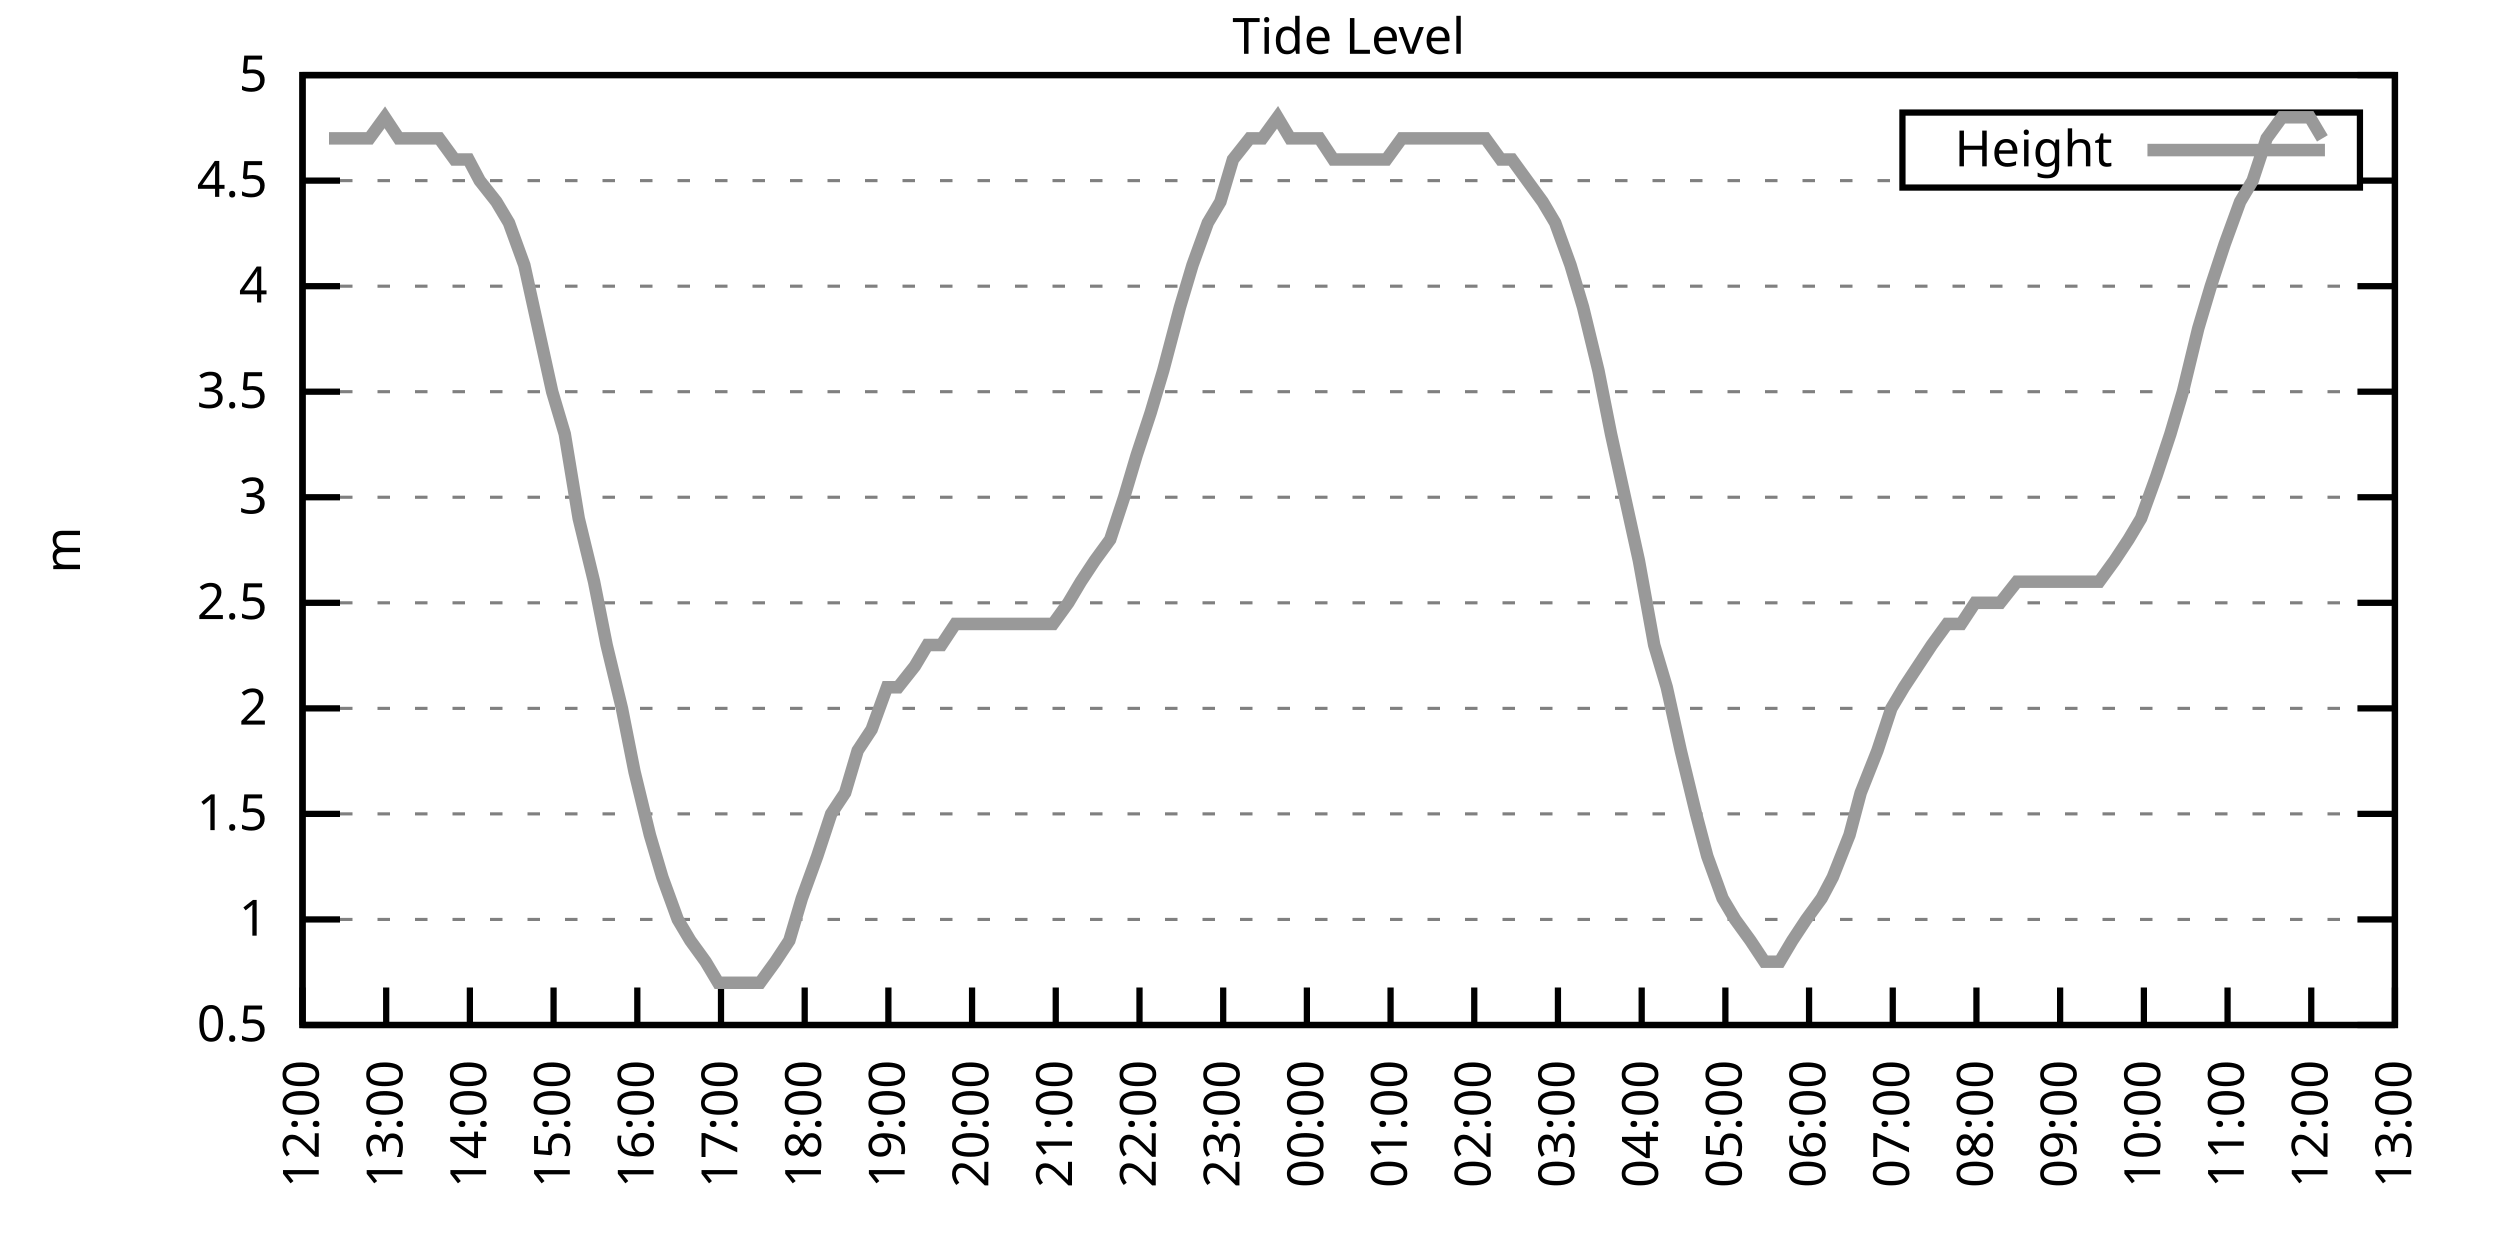
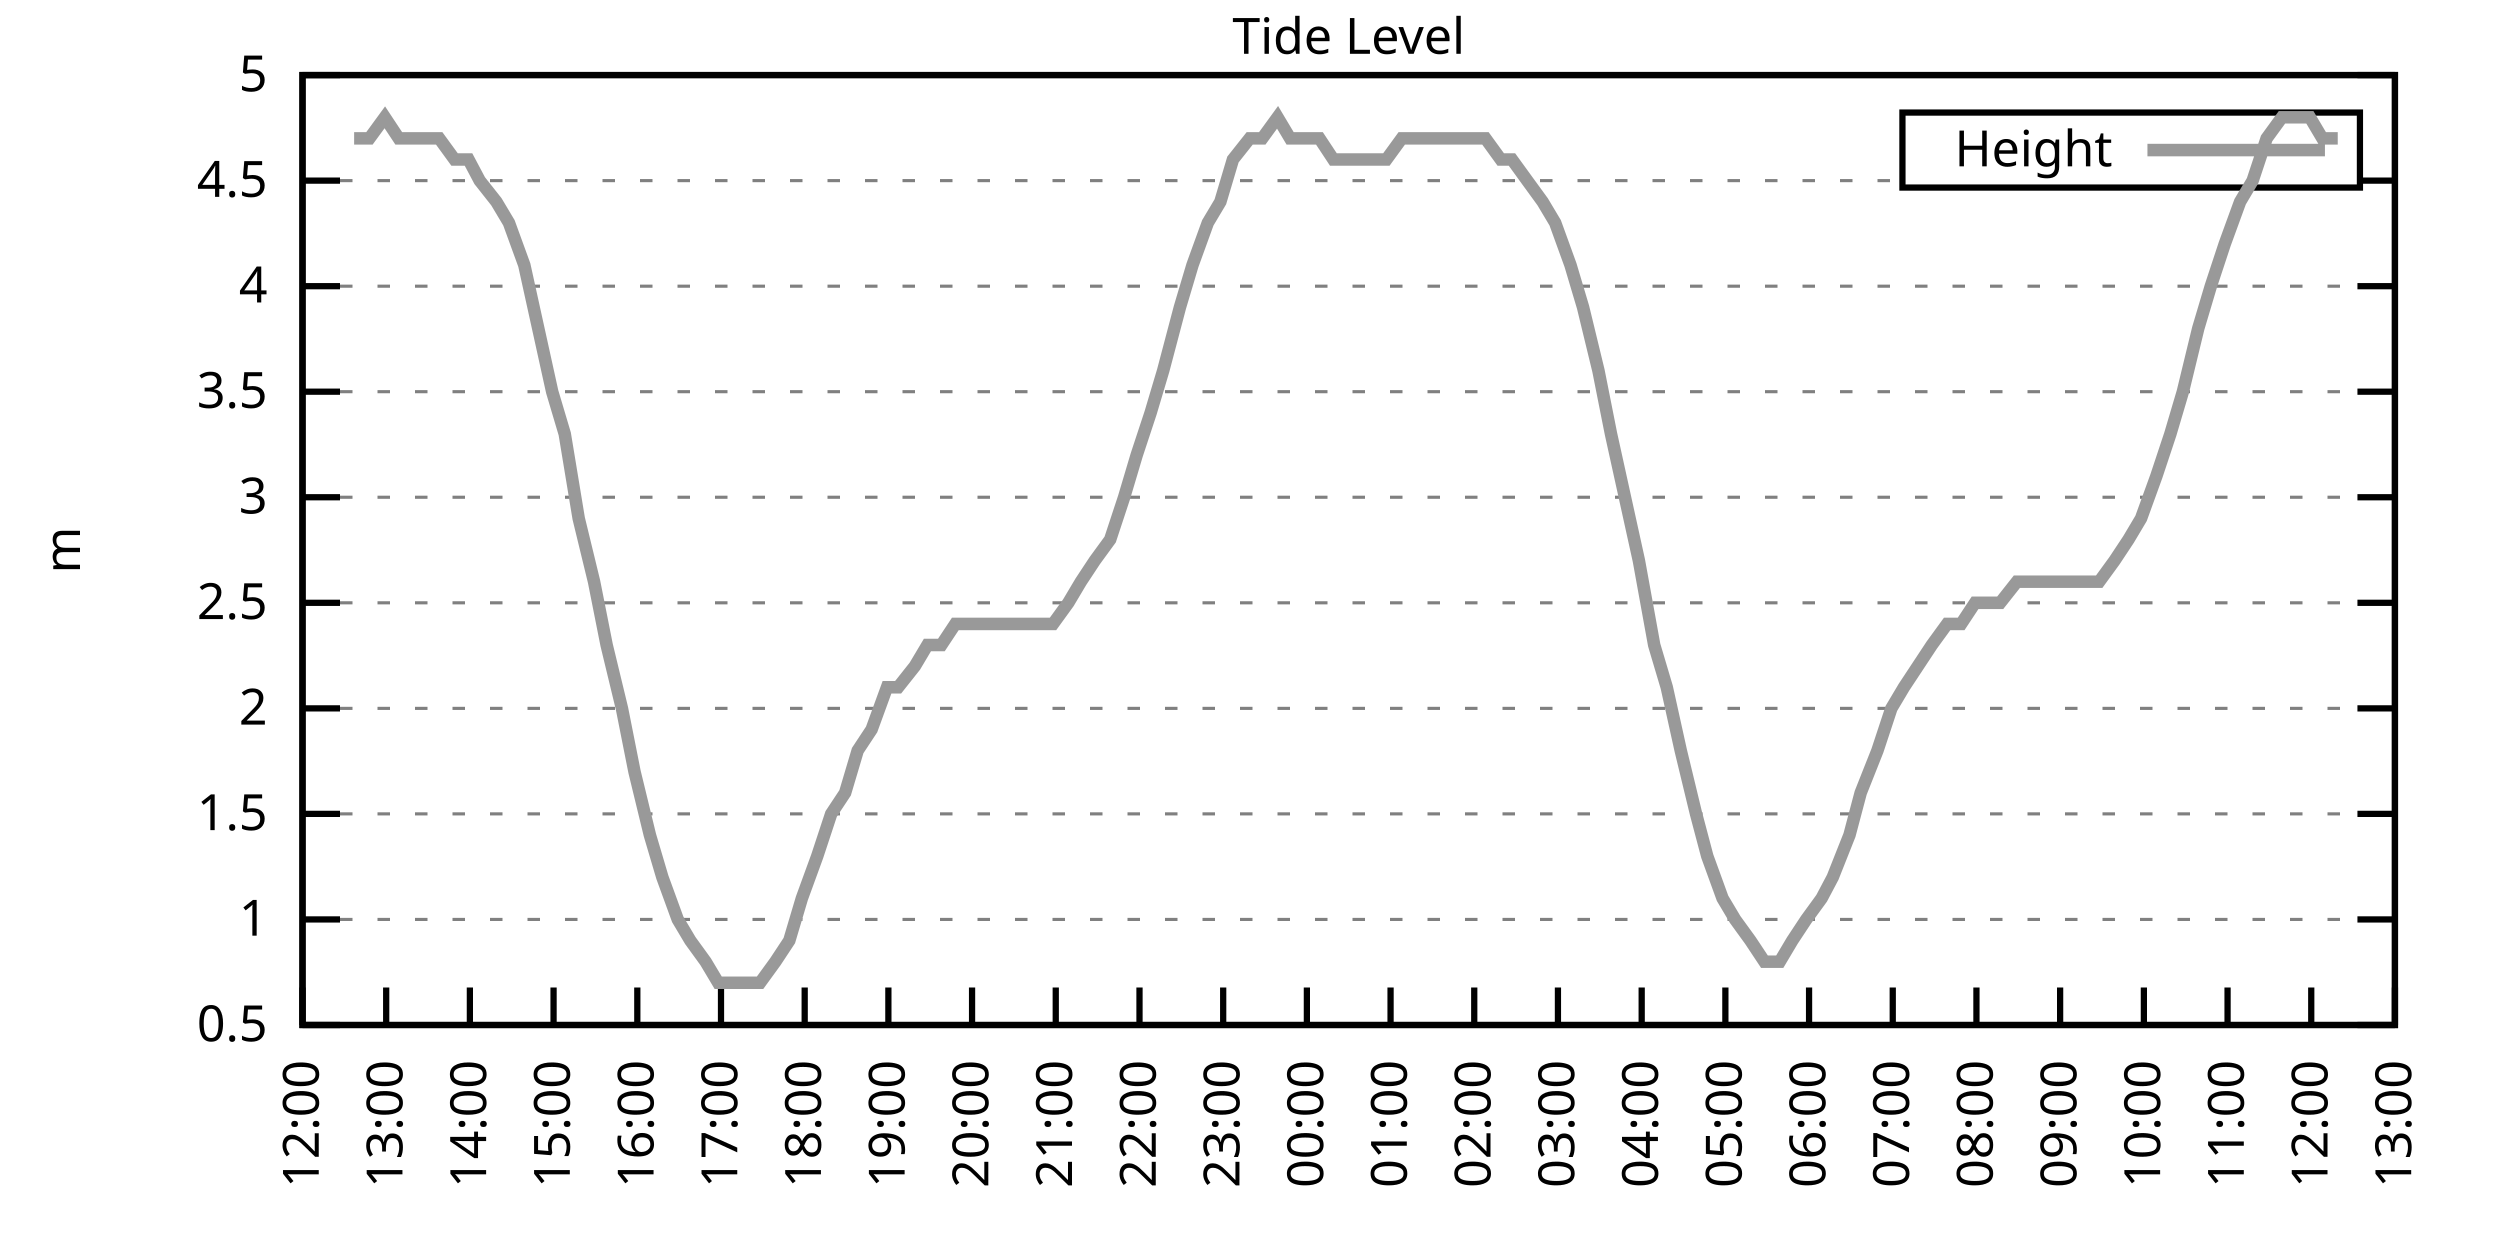
<svg xmlns="http://www.w3.org/2000/svg" xmlns:xlink="http://www.w3.org/1999/xlink" width="400" height="200" viewBox="0 0 400 200">
  <g id="gnuplot_canvas">
    <rect x="0" y="0" width="400" height="200" fill="none" />
    <defs>
      <circle id="gpDot" r="0.5" stroke-width="0.5" stroke="currentColor" />
      <path id="gpPt0" stroke-width="0.333" stroke="currentColor" d="M-1,0 h2 M0,-1 v2" />
      <path id="gpPt1" stroke-width="0.333" stroke="currentColor" d="M-1,-1 L1,1 M1,-1 L-1,1" />
      <path id="gpPt2" stroke-width="0.333" stroke="currentColor" d="M-1,0 L1,0 M0,-1 L0,1 M-1,-1 L1,1 M-1,1 L1,-1" />
      <rect id="gpPt3" stroke-width="0.333" stroke="currentColor" x="-1" y="-1" width="2" height="2" />
      <rect id="gpPt4" stroke-width="0.333" stroke="currentColor" fill="currentColor" x="-1" y="-1" width="2" height="2" />
      <circle id="gpPt5" stroke-width="0.333" stroke="currentColor" cx="0" cy="0" r="1" />
      <use xlink:href="#gpPt5" id="gpPt6" fill="currentColor" stroke="none" />
      <path id="gpPt7" stroke-width="0.333" stroke="currentColor" d="M0,-1.33 L-1.33,0.67 L1.33,0.67 z" />
      <use xlink:href="#gpPt7" id="gpPt8" fill="currentColor" stroke="none" />
      <use xlink:href="#gpPt7" id="gpPt9" stroke="currentColor" transform="rotate(180)" />
      <use xlink:href="#gpPt9" id="gpPt10" fill="currentColor" stroke="none" />
      <use xlink:href="#gpPt3" id="gpPt11" stroke="currentColor" transform="rotate(45)" />
      <use xlink:href="#gpPt11" id="gpPt12" fill="currentColor" stroke="none" />
      <path id="gpPt13" stroke-width="0.333" stroke="currentColor" d="M0,1.330 L1.265,0.411 L0.782,-1.067 L-0.782,-1.076 L-1.265,0.411 z" />
      <use xlink:href="#gpPt13" id="gpPt14" fill="currentColor" stroke="none" />
      <filter id="textbox" filterUnits="objectBoundingBox" x="0" y="0" height="1" width="1">
        <feFlood flood-color="white" flood-opacity="1" result="bgnd" />
        <feComposite in="SourceGraphic" in2="bgnd" operator="atop" />
      </filter>
      <filter id="greybox" filterUnits="objectBoundingBox" x="0" y="0" height="1" width="1">
        <feFlood flood-color="lightgrey" flood-opacity="1" result="grey" />
        <feComposite in="SourceGraphic" in2="grey" operator="atop" />
      </filter>
    </defs>
    <g fill="none" color="white" stroke="currentColor" stroke-width="1.00" stroke-linecap="butt" stroke-linejoin="miter">
</g>
    <g fill="none" color="black" stroke="currentColor" stroke-width="1.00" stroke-linecap="butt" stroke-linejoin="miter">
      <g stroke="none" shape-rendering="crispEdges">
        <polygon fill="rgb(255, 255, 255)" points="48.40,164.00 383.18,164.00 383.18,12.02 48.40,12.02 " />
      </g>
    </g>
    <g fill="none" color="black" stroke="currentColor" stroke-width="1.00" stroke-linecap="butt" stroke-linejoin="miter">
</g>
    <g fill="none" color="black" stroke="black" stroke-width="0.50" stroke-linecap="butt" stroke-linejoin="miter">
</g>
    <g fill="none" color="gray" stroke="currentColor" stroke-width="0.50" stroke-linecap="butt" stroke-linejoin="miter">
      <path stroke="gray" stroke-dasharray="2,4" class="gridline" d="M48.40,164.00 L383.19,164.00  " />
    </g>
    <g fill="none" color="gray" stroke="gray" stroke-width="1.00" stroke-linecap="butt" stroke-linejoin="miter">
</g>
    <g fill="none" color="black" stroke="currentColor" stroke-width="1.00" stroke-linecap="butt" stroke-linejoin="miter">
      <path stroke="black" d="M48.40,164.00 L54.40,164.00 M383.19,164.00 L377.19,164.00  " />
      <g transform="translate(42.80,166.60)" stroke="none" fill="black" font-family="Sans" font-size="8.00" text-anchor="end">
        <text>
          <tspan font-family="Sans"> 0.5</tspan>
        </text>
      </g>
    </g>
    <g fill="none" color="black" stroke="currentColor" stroke-width="1.00" stroke-linecap="butt" stroke-linejoin="miter">
</g>
    <g fill="none" color="black" stroke="black" stroke-width="0.50" stroke-linecap="butt" stroke-linejoin="miter">
</g>
    <g fill="none" color="gray" stroke="currentColor" stroke-width="0.50" stroke-linecap="butt" stroke-linejoin="miter">
      <path stroke="gray" stroke-dasharray="2,4" class="gridline" d="M48.40,147.11 L383.19,147.11  " />
    </g>
    <g fill="none" color="gray" stroke="gray" stroke-width="1.00" stroke-linecap="butt" stroke-linejoin="miter">
</g>
    <g fill="none" color="black" stroke="currentColor" stroke-width="1.00" stroke-linecap="butt" stroke-linejoin="miter">
      <path stroke="black" d="M48.40,147.11 L54.40,147.11 M383.19,147.11 L377.19,147.11  " />
      <g transform="translate(42.80,149.71)" stroke="none" fill="black" font-family="Sans" font-size="8.00" text-anchor="end">
        <text>
          <tspan font-family="Sans"> 1</tspan>
        </text>
      </g>
    </g>
    <g fill="none" color="black" stroke="currentColor" stroke-width="1.00" stroke-linecap="butt" stroke-linejoin="miter">
</g>
    <g fill="none" color="black" stroke="black" stroke-width="0.50" stroke-linecap="butt" stroke-linejoin="miter">
</g>
    <g fill="none" color="gray" stroke="currentColor" stroke-width="0.50" stroke-linecap="butt" stroke-linejoin="miter">
      <path stroke="gray" stroke-dasharray="2,4" class="gridline" d="M48.40,130.22 L383.19,130.22  " />
    </g>
    <g fill="none" color="gray" stroke="gray" stroke-width="1.00" stroke-linecap="butt" stroke-linejoin="miter">
</g>
    <g fill="none" color="black" stroke="currentColor" stroke-width="1.00" stroke-linecap="butt" stroke-linejoin="miter">
      <path stroke="black" d="M48.40,130.22 L54.40,130.22 M383.19,130.22 L377.19,130.22  " />
      <g transform="translate(42.80,132.82)" stroke="none" fill="black" font-family="Sans" font-size="8.00" text-anchor="end">
        <text>
          <tspan font-family="Sans"> 1.5</tspan>
        </text>
      </g>
    </g>
    <g fill="none" color="black" stroke="currentColor" stroke-width="1.00" stroke-linecap="butt" stroke-linejoin="miter">
</g>
    <g fill="none" color="black" stroke="black" stroke-width="0.50" stroke-linecap="butt" stroke-linejoin="miter">
</g>
    <g fill="none" color="gray" stroke="currentColor" stroke-width="0.50" stroke-linecap="butt" stroke-linejoin="miter">
      <path stroke="gray" stroke-dasharray="2,4" class="gridline" d="M48.40,113.34 L383.19,113.34  " />
    </g>
    <g fill="none" color="gray" stroke="gray" stroke-width="1.00" stroke-linecap="butt" stroke-linejoin="miter">
</g>
    <g fill="none" color="black" stroke="currentColor" stroke-width="1.00" stroke-linecap="butt" stroke-linejoin="miter">
      <path stroke="black" d="M48.40,113.34 L54.40,113.34 M383.19,113.34 L377.19,113.34  " />
      <g transform="translate(42.80,115.94)" stroke="none" fill="black" font-family="Sans" font-size="8.00" text-anchor="end">
        <text>
          <tspan font-family="Sans"> 2</tspan>
        </text>
      </g>
    </g>
    <g fill="none" color="black" stroke="currentColor" stroke-width="1.00" stroke-linecap="butt" stroke-linejoin="miter">
</g>
    <g fill="none" color="black" stroke="black" stroke-width="0.50" stroke-linecap="butt" stroke-linejoin="miter">
</g>
    <g fill="none" color="gray" stroke="currentColor" stroke-width="0.50" stroke-linecap="butt" stroke-linejoin="miter">
      <path stroke="gray" stroke-dasharray="2,4" class="gridline" d="M48.40,96.45 L383.19,96.45  " />
    </g>
    <g fill="none" color="gray" stroke="gray" stroke-width="1.00" stroke-linecap="butt" stroke-linejoin="miter">
</g>
    <g fill="none" color="black" stroke="currentColor" stroke-width="1.00" stroke-linecap="butt" stroke-linejoin="miter">
      <path stroke="black" d="M48.40,96.45 L54.40,96.45 M383.19,96.45 L377.19,96.45  " />
      <g transform="translate(42.80,99.05)" stroke="none" fill="black" font-family="Sans" font-size="8.00" text-anchor="end">
        <text>
          <tspan font-family="Sans"> 2.5</tspan>
        </text>
      </g>
    </g>
    <g fill="none" color="black" stroke="currentColor" stroke-width="1.00" stroke-linecap="butt" stroke-linejoin="miter">
</g>
    <g fill="none" color="black" stroke="black" stroke-width="0.50" stroke-linecap="butt" stroke-linejoin="miter">
</g>
    <g fill="none" color="gray" stroke="currentColor" stroke-width="0.50" stroke-linecap="butt" stroke-linejoin="miter">
      <path stroke="gray" stroke-dasharray="2,4" class="gridline" d="M48.40,79.56 L383.19,79.56  " />
    </g>
    <g fill="none" color="gray" stroke="gray" stroke-width="1.00" stroke-linecap="butt" stroke-linejoin="miter">
</g>
    <g fill="none" color="black" stroke="currentColor" stroke-width="1.00" stroke-linecap="butt" stroke-linejoin="miter">
      <path stroke="black" d="M48.40,79.56 L54.40,79.56 M383.19,79.56 L377.19,79.56  " />
      <g transform="translate(42.80,82.16)" stroke="none" fill="black" font-family="Sans" font-size="8.00" text-anchor="end">
        <text>
          <tspan font-family="Sans"> 3</tspan>
        </text>
      </g>
    </g>
    <g fill="none" color="black" stroke="currentColor" stroke-width="1.00" stroke-linecap="butt" stroke-linejoin="miter">
</g>
    <g fill="none" color="black" stroke="black" stroke-width="0.50" stroke-linecap="butt" stroke-linejoin="miter">
</g>
    <g fill="none" color="gray" stroke="currentColor" stroke-width="0.50" stroke-linecap="butt" stroke-linejoin="miter">
      <path stroke="gray" stroke-dasharray="2,4" class="gridline" d="M48.40,62.67 L383.19,62.67  " />
    </g>
    <g fill="none" color="gray" stroke="gray" stroke-width="1.00" stroke-linecap="butt" stroke-linejoin="miter">
</g>
    <g fill="none" color="black" stroke="currentColor" stroke-width="1.00" stroke-linecap="butt" stroke-linejoin="miter">
      <path stroke="black" d="M48.40,62.67 L54.40,62.67 M383.19,62.67 L377.19,62.67  " />
      <g transform="translate(42.80,65.27)" stroke="none" fill="black" font-family="Sans" font-size="8.00" text-anchor="end">
        <text>
          <tspan font-family="Sans"> 3.5</tspan>
        </text>
      </g>
    </g>
    <g fill="none" color="black" stroke="currentColor" stroke-width="1.00" stroke-linecap="butt" stroke-linejoin="miter">
</g>
    <g fill="none" color="black" stroke="black" stroke-width="0.50" stroke-linecap="butt" stroke-linejoin="miter">
</g>
    <g fill="none" color="gray" stroke="currentColor" stroke-width="0.50" stroke-linecap="butt" stroke-linejoin="miter">
      <path stroke="gray" stroke-dasharray="2,4" class="gridline" d="M48.40,45.79 L383.19,45.79  " />
    </g>
    <g fill="none" color="gray" stroke="gray" stroke-width="1.00" stroke-linecap="butt" stroke-linejoin="miter">
</g>
    <g fill="none" color="black" stroke="currentColor" stroke-width="1.00" stroke-linecap="butt" stroke-linejoin="miter">
      <path stroke="black" d="M48.40,45.79 L54.40,45.79 M383.19,45.79 L377.19,45.79  " />
      <g transform="translate(42.80,48.39)" stroke="none" fill="black" font-family="Sans" font-size="8.00" text-anchor="end">
        <text>
          <tspan font-family="Sans"> 4</tspan>
        </text>
      </g>
    </g>
    <g fill="none" color="black" stroke="currentColor" stroke-width="1.00" stroke-linecap="butt" stroke-linejoin="miter">
</g>
    <g fill="none" color="black" stroke="black" stroke-width="0.50" stroke-linecap="butt" stroke-linejoin="miter">
</g>
    <g fill="none" color="gray" stroke="currentColor" stroke-width="0.50" stroke-linecap="butt" stroke-linejoin="miter">
      <path stroke="gray" stroke-dasharray="2,4" class="gridline" d="M48.40,28.90 L304.39,28.90 M377.59,28.90 L383.19,28.90  " />
    </g>
    <g fill="none" color="gray" stroke="gray" stroke-width="1.00" stroke-linecap="butt" stroke-linejoin="miter">
</g>
    <g fill="none" color="black" stroke="currentColor" stroke-width="1.00" stroke-linecap="butt" stroke-linejoin="miter">
      <path stroke="black" d="M48.40,28.90 L54.40,28.90 M383.19,28.90 L377.19,28.90  " />
      <g transform="translate(42.80,31.50)" stroke="none" fill="black" font-family="Sans" font-size="8.00" text-anchor="end">
        <text>
          <tspan font-family="Sans"> 4.5</tspan>
        </text>
      </g>
    </g>
    <g fill="none" color="black" stroke="currentColor" stroke-width="1.00" stroke-linecap="butt" stroke-linejoin="miter">
</g>
    <g fill="none" color="black" stroke="black" stroke-width="0.50" stroke-linecap="butt" stroke-linejoin="miter">
</g>
    <g fill="none" color="gray" stroke="currentColor" stroke-width="0.50" stroke-linecap="butt" stroke-linejoin="miter">
      <path stroke="gray" stroke-dasharray="2,4" class="gridline" d="M48.40,12.01 L383.19,12.01  " />
    </g>
    <g fill="none" color="gray" stroke="gray" stroke-width="1.00" stroke-linecap="butt" stroke-linejoin="miter">
</g>
    <g fill="none" color="black" stroke="currentColor" stroke-width="1.00" stroke-linecap="butt" stroke-linejoin="miter">
      <path stroke="black" d="M48.40,12.01 L54.40,12.01 M383.19,12.01 L377.19,12.01  " />
      <g transform="translate(42.80,14.61)" stroke="none" fill="black" font-family="Sans" font-size="8.00" text-anchor="end">
        <text>
          <tspan font-family="Sans"> 5</tspan>
        </text>
      </g>
    </g>
    <g fill="none" color="black" stroke="currentColor" stroke-width="1.00" stroke-linecap="butt" stroke-linejoin="miter">
      <path stroke="black" d="M48.40,164.00 L48.40,158.00  " />
      <g transform="translate(51.00,169.60) rotate(270.00)" stroke="none" fill="black" font-family="Sans" font-size="8.00" text-anchor="end">
        <text>
          <tspan font-family="Sans">12:00</tspan>
        </text>
      </g>
    </g>
    <g fill="none" color="black" stroke="currentColor" stroke-width="1.00" stroke-linecap="butt" stroke-linejoin="miter">
      <path stroke="black" d="M61.79,164.00 L61.79,158.00  " />
      <g transform="translate(64.39,169.60) rotate(270.00)" stroke="none" fill="black" font-family="Sans" font-size="8.00" text-anchor="end">
        <text>
          <tspan font-family="Sans">13:00</tspan>
        </text>
      </g>
    </g>
    <g fill="none" color="black" stroke="currentColor" stroke-width="1.00" stroke-linecap="butt" stroke-linejoin="miter">
      <path stroke="black" d="M75.18,164.00 L75.18,158.00  " />
      <g transform="translate(77.78,169.60) rotate(270.00)" stroke="none" fill="black" font-family="Sans" font-size="8.00" text-anchor="end">
        <text>
          <tspan font-family="Sans">14:00</tspan>
        </text>
      </g>
    </g>
    <g fill="none" color="black" stroke="currentColor" stroke-width="1.00" stroke-linecap="butt" stroke-linejoin="miter">
      <path stroke="black" d="M88.57,164.00 L88.57,158.00  " />
      <g transform="translate(91.17,169.60) rotate(270.00)" stroke="none" fill="black" font-family="Sans" font-size="8.00" text-anchor="end">
        <text>
          <tspan font-family="Sans">15:00</tspan>
        </text>
      </g>
    </g>
    <g fill="none" color="black" stroke="currentColor" stroke-width="1.00" stroke-linecap="butt" stroke-linejoin="miter">
      <path stroke="black" d="M101.97,164.00 L101.97,158.00  " />
      <g transform="translate(104.57,169.60) rotate(270.00)" stroke="none" fill="black" font-family="Sans" font-size="8.00" text-anchor="end">
        <text>
          <tspan font-family="Sans">16:00</tspan>
        </text>
      </g>
    </g>
    <g fill="none" color="black" stroke="currentColor" stroke-width="1.00" stroke-linecap="butt" stroke-linejoin="miter">
      <path stroke="black" d="M115.36,164.00 L115.36,158.00  " />
      <g transform="translate(117.96,169.60) rotate(270.00)" stroke="none" fill="black" font-family="Sans" font-size="8.00" text-anchor="end">
        <text>
          <tspan font-family="Sans">17:00</tspan>
        </text>
      </g>
    </g>
    <g fill="none" color="black" stroke="currentColor" stroke-width="1.00" stroke-linecap="butt" stroke-linejoin="miter">
      <path stroke="black" d="M128.75,164.00 L128.75,158.00  " />
      <g transform="translate(131.35,169.60) rotate(270.00)" stroke="none" fill="black" font-family="Sans" font-size="8.00" text-anchor="end">
        <text>
          <tspan font-family="Sans">18:00</tspan>
        </text>
      </g>
    </g>
    <g fill="none" color="black" stroke="currentColor" stroke-width="1.00" stroke-linecap="butt" stroke-linejoin="miter">
      <path stroke="black" d="M142.14,164.00 L142.14,158.00  " />
      <g transform="translate(144.74,169.60) rotate(270.00)" stroke="none" fill="black" font-family="Sans" font-size="8.00" text-anchor="end">
        <text>
          <tspan font-family="Sans">19:00</tspan>
        </text>
      </g>
    </g>
    <g fill="none" color="black" stroke="currentColor" stroke-width="1.00" stroke-linecap="butt" stroke-linejoin="miter">
      <path stroke="black" d="M155.53,164.00 L155.53,158.00  " />
      <g transform="translate(158.13,169.60) rotate(270.00)" stroke="none" fill="black" font-family="Sans" font-size="8.00" text-anchor="end">
        <text>
          <tspan font-family="Sans">20:00</tspan>
        </text>
      </g>
    </g>
    <g fill="none" color="black" stroke="currentColor" stroke-width="1.00" stroke-linecap="butt" stroke-linejoin="miter">
      <path stroke="black" d="M168.92,164.00 L168.92,158.00  " />
      <g transform="translate(171.52,169.60) rotate(270.00)" stroke="none" fill="black" font-family="Sans" font-size="8.00" text-anchor="end">
        <text>
          <tspan font-family="Sans">21:00</tspan>
        </text>
      </g>
    </g>
    <g fill="none" color="black" stroke="currentColor" stroke-width="1.00" stroke-linecap="butt" stroke-linejoin="miter">
      <path stroke="black" d="M182.32,164.00 L182.32,158.00  " />
      <g transform="translate(184.92,169.60) rotate(270.00)" stroke="none" fill="black" font-family="Sans" font-size="8.00" text-anchor="end">
        <text>
          <tspan font-family="Sans">22:00</tspan>
        </text>
      </g>
    </g>
    <g fill="none" color="black" stroke="currentColor" stroke-width="1.00" stroke-linecap="butt" stroke-linejoin="miter">
      <path stroke="black" d="M195.71,164.00 L195.71,158.00  " />
      <g transform="translate(198.31,169.60) rotate(270.00)" stroke="none" fill="black" font-family="Sans" font-size="8.00" text-anchor="end">
        <text>
          <tspan font-family="Sans">23:00</tspan>
        </text>
      </g>
    </g>
    <g fill="none" color="black" stroke="currentColor" stroke-width="1.00" stroke-linecap="butt" stroke-linejoin="miter">
      <path stroke="black" d="M209.10,164.00 L209.10,158.00  " />
      <g transform="translate(211.70,169.60) rotate(270.00)" stroke="none" fill="black" font-family="Sans" font-size="8.00" text-anchor="end">
        <text>
          <tspan font-family="Sans">00:00</tspan>
        </text>
      </g>
    </g>
    <g fill="none" color="black" stroke="currentColor" stroke-width="1.00" stroke-linecap="butt" stroke-linejoin="miter">
      <path stroke="black" d="M222.49,164.00 L222.49,158.00  " />
      <g transform="translate(225.09,169.60) rotate(270.00)" stroke="none" fill="black" font-family="Sans" font-size="8.00" text-anchor="end">
        <text>
          <tspan font-family="Sans">01:00</tspan>
        </text>
      </g>
    </g>
    <g fill="none" color="black" stroke="currentColor" stroke-width="1.00" stroke-linecap="butt" stroke-linejoin="miter">
      <path stroke="black" d="M235.88,164.00 L235.88,158.00  " />
      <g transform="translate(238.48,169.60) rotate(270.00)" stroke="none" fill="black" font-family="Sans" font-size="8.00" text-anchor="end">
        <text>
          <tspan font-family="Sans">02:00</tspan>
        </text>
      </g>
    </g>
    <g fill="none" color="black" stroke="currentColor" stroke-width="1.00" stroke-linecap="butt" stroke-linejoin="miter">
      <path stroke="black" d="M249.27,164.00 L249.27,158.00  " />
      <g transform="translate(251.87,169.60) rotate(270.00)" stroke="none" fill="black" font-family="Sans" font-size="8.00" text-anchor="end">
        <text>
          <tspan font-family="Sans">03:00</tspan>
        </text>
      </g>
    </g>
    <g fill="none" color="black" stroke="currentColor" stroke-width="1.00" stroke-linecap="butt" stroke-linejoin="miter">
      <path stroke="black" d="M262.67,164.00 L262.67,158.00  " />
      <g transform="translate(265.27,169.60) rotate(270.00)" stroke="none" fill="black" font-family="Sans" font-size="8.00" text-anchor="end">
        <text>
          <tspan font-family="Sans">04:00</tspan>
        </text>
      </g>
    </g>
    <g fill="none" color="black" stroke="currentColor" stroke-width="1.00" stroke-linecap="butt" stroke-linejoin="miter">
      <path stroke="black" d="M276.06,164.00 L276.06,158.00  " />
      <g transform="translate(278.66,169.60) rotate(270.00)" stroke="none" fill="black" font-family="Sans" font-size="8.00" text-anchor="end">
        <text>
          <tspan font-family="Sans">05:00</tspan>
        </text>
      </g>
    </g>
    <g fill="none" color="black" stroke="currentColor" stroke-width="1.00" stroke-linecap="butt" stroke-linejoin="miter">
      <path stroke="black" d="M289.45,164.00 L289.45,158.00  " />
      <g transform="translate(292.05,169.60) rotate(270.00)" stroke="none" fill="black" font-family="Sans" font-size="8.00" text-anchor="end">
        <text>
          <tspan font-family="Sans">06:00</tspan>
        </text>
      </g>
    </g>
    <g fill="none" color="black" stroke="currentColor" stroke-width="1.00" stroke-linecap="butt" stroke-linejoin="miter">
      <path stroke="black" d="M302.84,164.00 L302.84,158.00  " />
      <g transform="translate(305.44,169.60) rotate(270.00)" stroke="none" fill="black" font-family="Sans" font-size="8.00" text-anchor="end">
        <text>
          <tspan font-family="Sans">07:00</tspan>
        </text>
      </g>
    </g>
    <g fill="none" color="black" stroke="currentColor" stroke-width="1.00" stroke-linecap="butt" stroke-linejoin="miter">
      <path stroke="black" d="M316.23,164.00 L316.23,158.00  " />
      <g transform="translate(318.83,169.60) rotate(270.00)" stroke="none" fill="black" font-family="Sans" font-size="8.00" text-anchor="end">
        <text>
          <tspan font-family="Sans">08:00</tspan>
        </text>
      </g>
    </g>
    <g fill="none" color="black" stroke="currentColor" stroke-width="1.00" stroke-linecap="butt" stroke-linejoin="miter">
      <path stroke="black" d="M329.62,164.00 L329.62,158.00  " />
      <g transform="translate(332.22,169.60) rotate(270.00)" stroke="none" fill="black" font-family="Sans" font-size="8.00" text-anchor="end">
        <text>
          <tspan font-family="Sans">09:00</tspan>
        </text>
      </g>
    </g>
    <g fill="none" color="black" stroke="currentColor" stroke-width="1.00" stroke-linecap="butt" stroke-linejoin="miter">
      <path stroke="black" d="M343.02,164.00 L343.02,158.00  " />
      <g transform="translate(345.62,169.60) rotate(270.00)" stroke="none" fill="black" font-family="Sans" font-size="8.00" text-anchor="end">
        <text>
          <tspan font-family="Sans">10:00</tspan>
        </text>
      </g>
    </g>
    <g fill="none" color="black" stroke="currentColor" stroke-width="1.00" stroke-linecap="butt" stroke-linejoin="miter">
      <path stroke="black" d="M356.41,164.00 L356.41,158.00  " />
      <g transform="translate(359.01,169.60) rotate(270.00)" stroke="none" fill="black" font-family="Sans" font-size="8.00" text-anchor="end">
        <text>
          <tspan font-family="Sans">11:00</tspan>
        </text>
      </g>
    </g>
    <g fill="none" color="black" stroke="currentColor" stroke-width="1.00" stroke-linecap="butt" stroke-linejoin="miter">
      <path stroke="black" d="M369.80,164.00 L369.80,158.00  " />
      <g transform="translate(372.40,169.60) rotate(270.00)" stroke="none" fill="black" font-family="Sans" font-size="8.00" text-anchor="end">
        <text>
          <tspan font-family="Sans">12:00</tspan>
        </text>
      </g>
    </g>
    <g fill="none" color="black" stroke="currentColor" stroke-width="1.00" stroke-linecap="butt" stroke-linejoin="miter">
      <path stroke="black" d="M383.19,164.00 L383.19,158.00  " />
      <g transform="translate(385.79,169.60) rotate(270.00)" stroke="none" fill="black" font-family="Sans" font-size="8.00" text-anchor="end">
        <text>
          <tspan font-family="Sans">13:00</tspan>
        </text>
      </g>
    </g>
    <g fill="none" color="black" stroke="currentColor" stroke-width="1.00" stroke-linecap="butt" stroke-linejoin="miter">
</g>
    <g fill="none" color="black" stroke="currentColor" stroke-width="1.00" stroke-linecap="butt" stroke-linejoin="miter">
      <path stroke="black" d="M48.40,12.01 L48.40,164.00 L383.19,164.00 L383.19,12.01 L48.40,12.01 Z  " />
    </g>
    <g fill="none" color="black" stroke="currentColor" stroke-width="1.00" stroke-linecap="butt" stroke-linejoin="miter">
</g>
    <g fill="none" color="black" stroke="currentColor" stroke-width="1.00" stroke-linecap="butt" stroke-linejoin="miter">
      <path stroke="black" d="M304.39,30.01 L304.39,18.01 L377.59,18.01 L377.59,30.01 L304.39,30.01 Z  " />
    </g>
    <g id="Tide_level_plot_1">
      <g fill="none" color="white" stroke="black" stroke-width="2.00" stroke-linecap="butt" stroke-linejoin="miter">
</g>
      <g fill="none" color="black" stroke="currentColor" stroke-width="2.00" stroke-linecap="butt" stroke-linejoin="miter">
        <g transform="translate(337.99,26.61)" stroke="none" fill="black" font-family="Sans" font-size="8.00" text-anchor="end">
          <text>
            <tspan font-family="Sans">Height</tspan>
          </text>
        </g>
      </g>
      <g fill="none" color="black" stroke="currentColor" stroke-width="2.00" stroke-linecap="butt" stroke-linejoin="miter">
-         <path stroke="rgb(153, 153, 153)" d="M343.59,24.01 L371.99,24.01 M52.64,22.14 L54.87,22.14 L56.66,22.14 L59.11,22.14 L61.57,18.77 L63.80,22.14   L66.03,22.14 L68.26,22.14 L70.27,22.14 L72.73,25.52 L74.96,25.52 L76.75,28.90 L79.42,32.28 L81.43,35.65   L83.89,42.41 L86.12,52.54 L88.35,62.67 L90.36,69.43 L92.59,82.94 L95.05,93.07 L97.06,103.20 L99.51,113.34   L101.52,123.47 L103.98,133.60 L105.98,140.36 L108.44,147.11 L110.45,150.49 L112.90,153.87 L114.91,157.24 L117.37,157.24   L119.60,157.24 L121.61,157.24 L124.06,153.87 L126.29,150.49 L128.30,143.73 L130.76,136.98 L132.99,130.22 L135.22,126.85   L137.23,120.09 L139.46,116.71 L141.92,109.96 L143.70,109.96 L146.38,106.58 L148.39,103.20 L150.62,103.20 L152.85,99.83   L155.31,99.83 L157.32,99.83 L159.55,99.83 L161.56,99.83 L164.01,99.83 L166.02,99.83 L168.48,99.83 L170.93,96.45   L172.94,93.07 L175.17,89.69 L177.63,86.32 L179.86,79.56 L181.87,72.81 L184.10,66.05 L186.11,59.30 L188.79,49.16   L190.80,42.41 L193.25,35.65 L195.26,32.28 L197.27,25.52 L199.95,22.14 L201.96,22.14 L204.41,18.77 L206.42,22.14   L208.88,22.14 L211.11,22.14 L213.34,25.52 L215.13,25.52 L217.80,25.52 L220.04,25.52 L221.82,25.52 L224.28,22.14   L226.51,22.14 L228.96,22.14 L231.20,22.14 L233.20,22.14 L235.44,22.14 L237.67,22.14 L240.12,25.52 L241.91,25.52   L244.36,28.90 L246.82,32.28 L248.83,35.65 L251.28,42.41 L253.29,49.16 L255.75,59.30 L257.76,69.43 L259.99,79.56   L262.22,89.69 L264.67,103.20 L266.68,109.96 L268.92,120.09 L271.37,130.22 L273.16,136.98 L275.61,143.73 L277.62,147.11   L280.07,150.49 L282.31,153.87 L284.76,153.87 L286.77,150.49 L289.00,147.11 L291.46,143.73 L293.24,140.36 L295.92,133.60   L297.71,126.85 L300.39,120.09 L302.62,113.34 L304.63,109.96 L306.86,106.58 L309.09,103.20 L311.54,99.83 L313.78,99.83   L316.01,96.45 L318.02,96.45 L320.03,96.45 L322.70,93.07 L324.94,93.07 L327.17,93.07 L329.40,93.07 L331.19,93.07   L333.64,93.07 L335.87,93.07 L338.33,89.69 L340.56,86.32 L342.57,82.94 L345.02,76.18 L347.26,69.43 L349.26,62.67   L351.72,52.54 L353.73,45.79 L355.96,39.03 L358.42,32.28 L360.42,28.90 L362.66,22.14 L365.11,18.77 L367.12,18.77   L369.58,18.77 L371.58,22.14  " />
+         <path stroke="rgb(153, 153, 153)" d="M343.59,24.01 L371.99,24.01 M56.66,22.14 L59.11,22.14 L61.57,18.77 L63.80,22.14 L66.03,22.14 L68.26,22.14   L70.27,22.14 L72.73,25.52 L74.96,25.52 L76.75,28.90 L79.42,32.28 L81.43,35.65 L83.89,42.41 L86.12,52.54   L88.35,62.67 L90.36,69.43 L92.59,82.94 L95.05,93.07 L97.06,103.20 L99.51,113.34 L101.52,123.47 L103.98,133.60   L105.98,140.36 L108.44,147.11 L110.45,150.49 L112.90,153.87 L114.91,157.24 L117.37,157.24 L119.60,157.24 L121.61,157.24   L124.06,153.87 L126.29,150.49 L128.30,143.73 L130.76,136.98 L132.99,130.22 L135.22,126.85 L137.23,120.09 L139.46,116.71   L141.92,109.96 L143.70,109.96 L146.38,106.58 L148.39,103.20 L150.62,103.20 L152.85,99.83 L155.31,99.83 L157.32,99.83   L159.55,99.83 L161.56,99.83 L164.01,99.83 L166.02,99.83 L168.48,99.83 L170.93,96.45 L172.94,93.07 L175.17,89.69   L177.63,86.32 L179.86,79.56 L181.87,72.81 L184.10,66.05 L186.11,59.30 L188.79,49.16 L190.80,42.41 L193.25,35.65   L195.26,32.28 L197.27,25.52 L199.95,22.14 L201.96,22.14 L204.41,18.77 L206.42,22.14 L208.88,22.14 L211.11,22.14   L213.34,25.52 L215.13,25.52 L217.80,25.52 L220.04,25.52 L221.82,25.52 L224.28,22.14 L226.51,22.14 L228.96,22.14   L231.20,22.14 L233.20,22.14 L235.44,22.14 L237.67,22.14 L240.12,25.52 L241.91,25.52 L244.36,28.90 L246.82,32.28   L248.83,35.65 L251.28,42.41 L253.29,49.16 L255.75,59.30 L257.76,69.43 L259.99,79.56 L262.22,89.69 L264.67,103.20   L266.68,109.96 L268.92,120.09 L271.37,130.22 L273.16,136.98 L275.61,143.73 L277.62,147.11 L280.07,150.49 L282.31,153.87   L284.76,153.87 L286.77,150.49 L289.00,147.11 L291.46,143.73 L293.24,140.36 L295.92,133.60 L297.71,126.85 L300.39,120.09   L302.62,113.34 L304.63,109.96 L306.86,106.58 L309.09,103.20 L311.54,99.83 L313.78,99.83 L316.01,96.45 L318.02,96.45   L320.03,96.45 L322.70,93.07 L324.94,93.07 L327.17,93.07 L329.40,93.07 L331.19,93.07 L333.64,93.07 L335.87,93.07   L338.33,89.69 L340.56,86.32 L342.57,82.94 L345.02,76.18 L347.26,69.43 L349.26,62.67 L351.72,52.54 L353.73,45.79   L355.96,39.03 L358.42,32.28 L360.42,28.90 L362.66,22.14 L365.11,18.77 L367.12,18.77 L369.58,18.77 L371.58,22.14   L374.04,22.14  " />
      </g>
    </g>
    <g fill="none" color="black" stroke="currentColor" stroke-width="2.00" stroke-linecap="butt" stroke-linejoin="miter">
</g>
    <g fill="none" color="black" stroke="black" stroke-width="1.00" stroke-linecap="butt" stroke-linejoin="miter">
</g>
    <g fill="none" color="black" stroke="currentColor" stroke-width="1.00" stroke-linecap="butt" stroke-linejoin="miter">
      <path stroke="black" d="M48.40,12.01 L48.40,164.00 L383.19,164.00 L383.19,12.01 L48.40,12.01 Z  " />
      <g transform="translate(12.80,88.01) rotate(270.00)" stroke="none" fill="black" font-family="Sans" font-size="8.00" text-anchor="middle">
        <text>
          <tspan font-family="Sans">m</tspan>
        </text>
      </g>
    </g>
    <g fill="none" color="black" stroke="currentColor" stroke-width="1.00" stroke-linecap="butt" stroke-linejoin="miter">
</g>
    <g fill="none" color="black" stroke="currentColor" stroke-width="1.00" stroke-linecap="butt" stroke-linejoin="miter">
      <g transform="translate(215.79,8.61)" stroke="none" fill="black" font-family="Sans" font-size="8.00" text-anchor="middle">
        <text>
          <tspan font-family="Sans">Tide Level</tspan>
        </text>
      </g>
    </g>
    <g fill="none" color="black" stroke="currentColor" stroke-width="1.00" stroke-linecap="butt" stroke-linejoin="miter">
</g>
  </g>
</svg>
